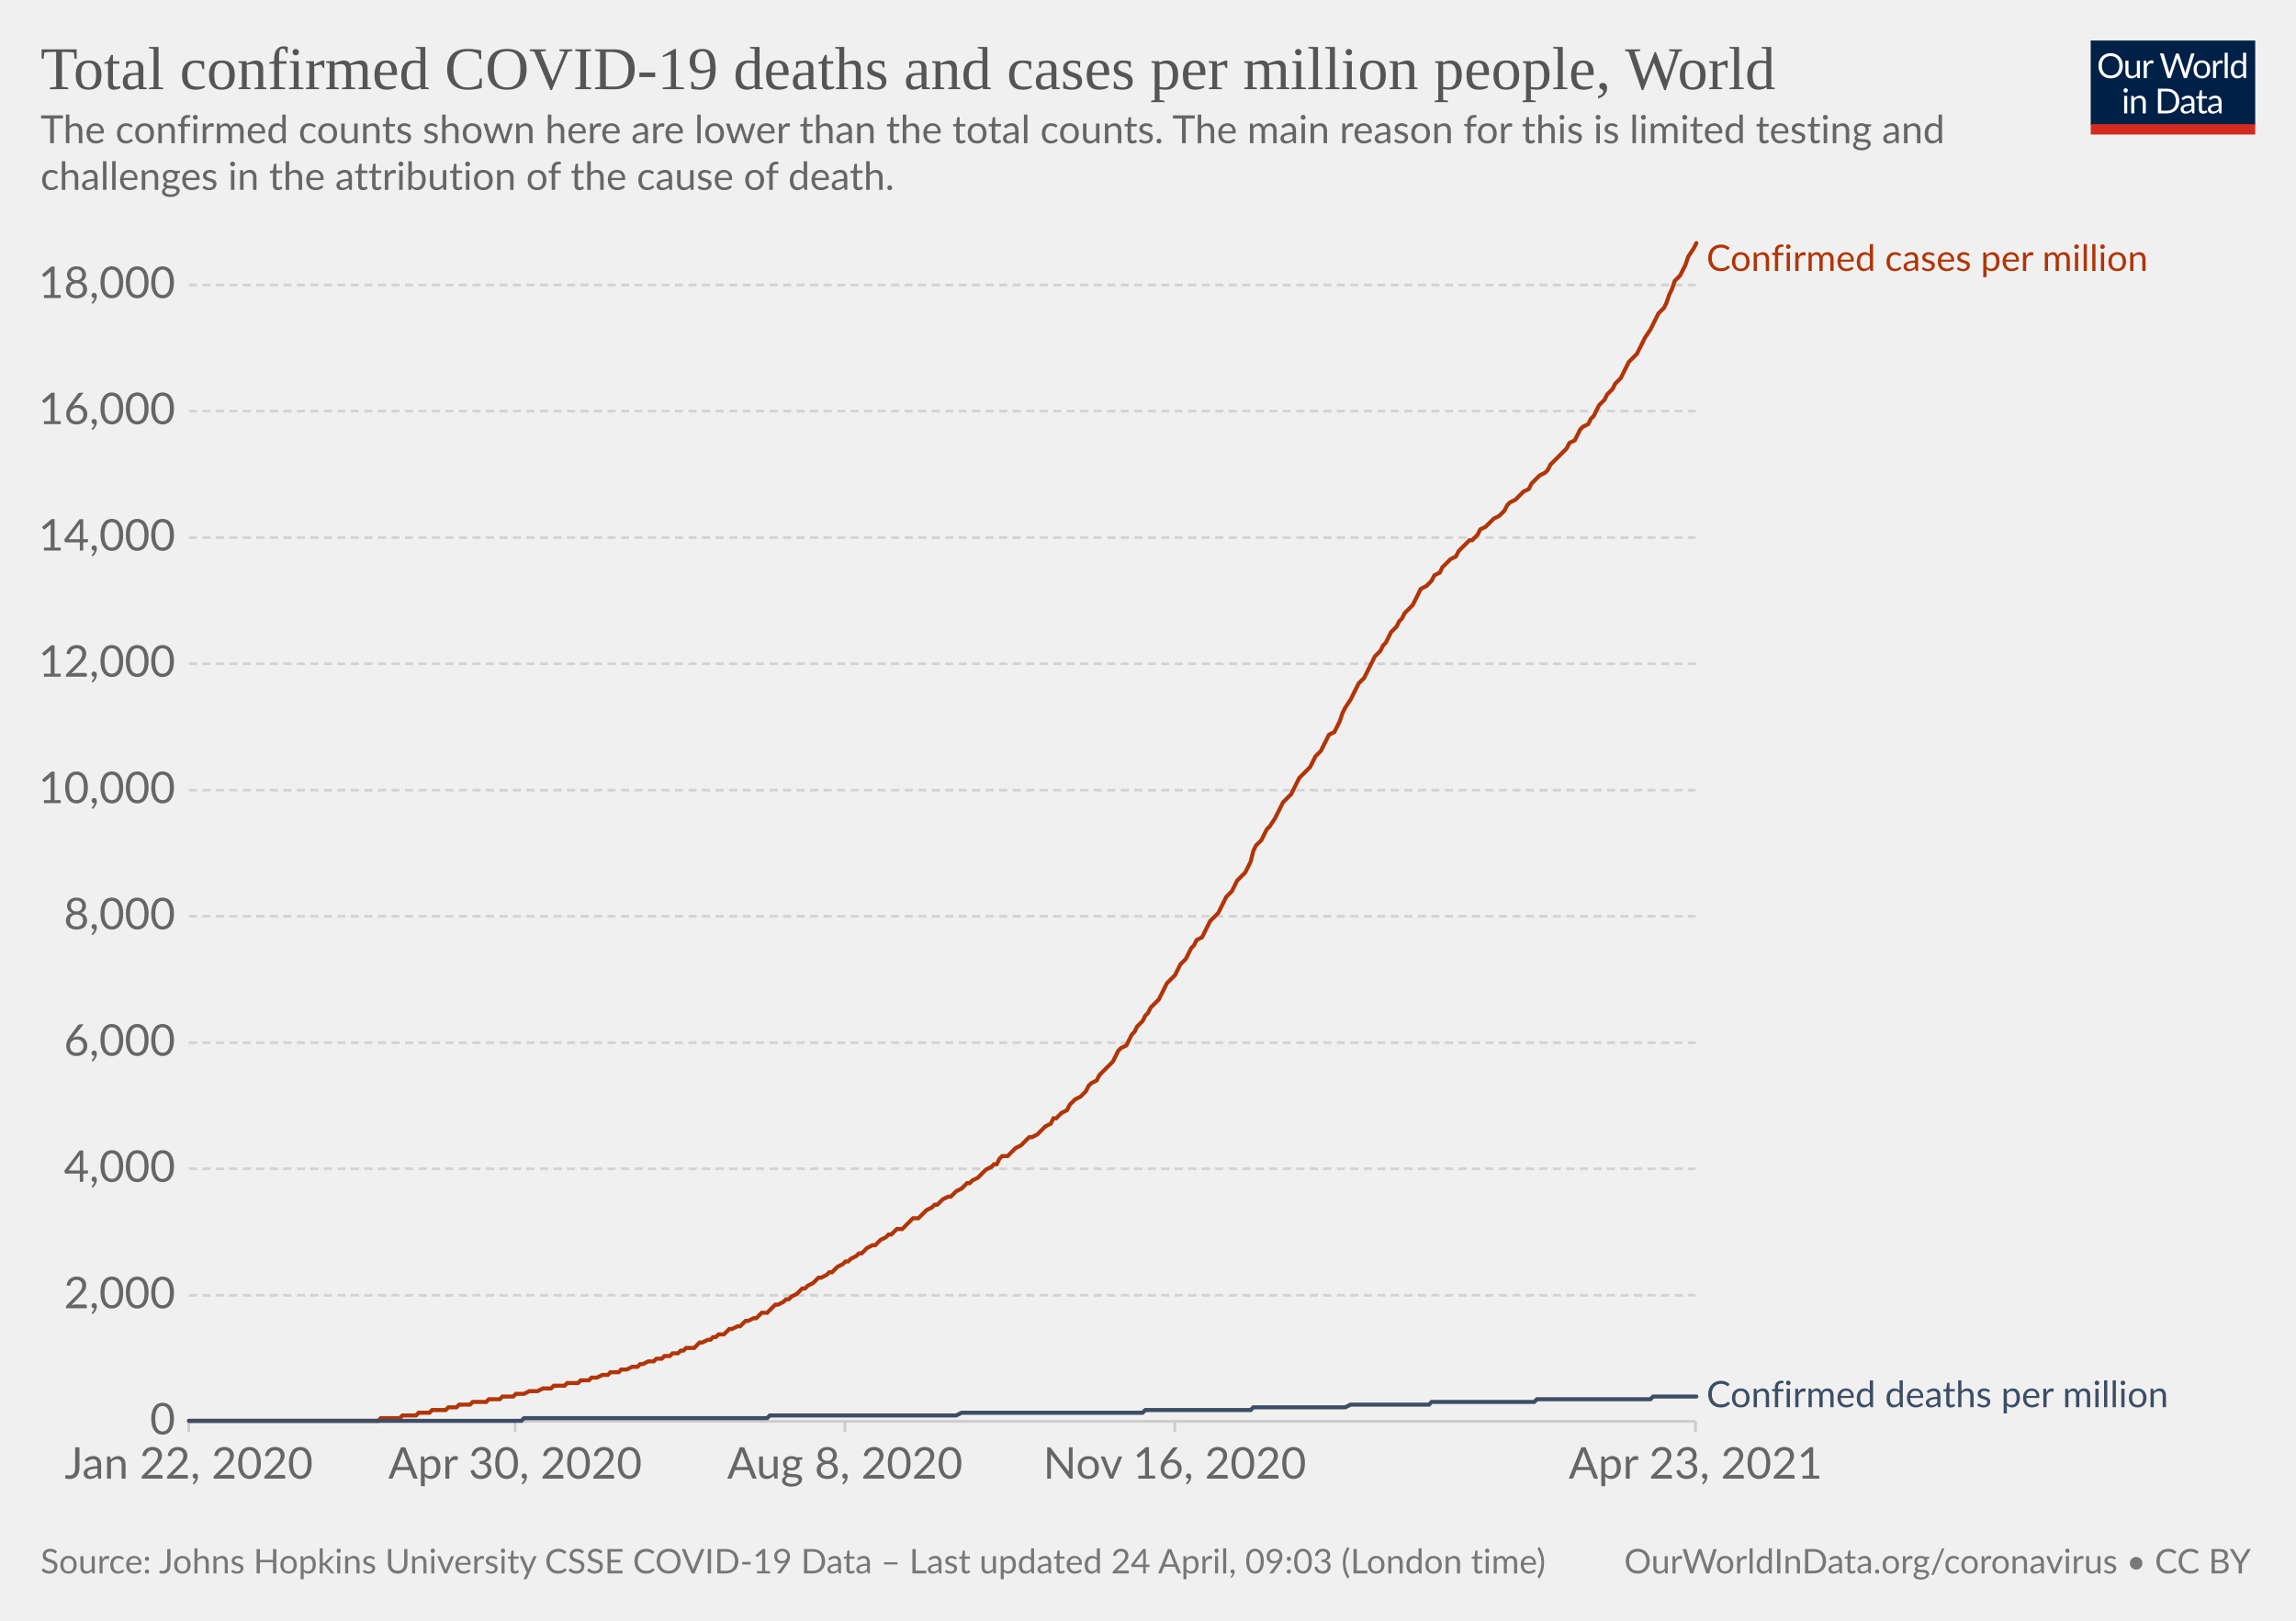
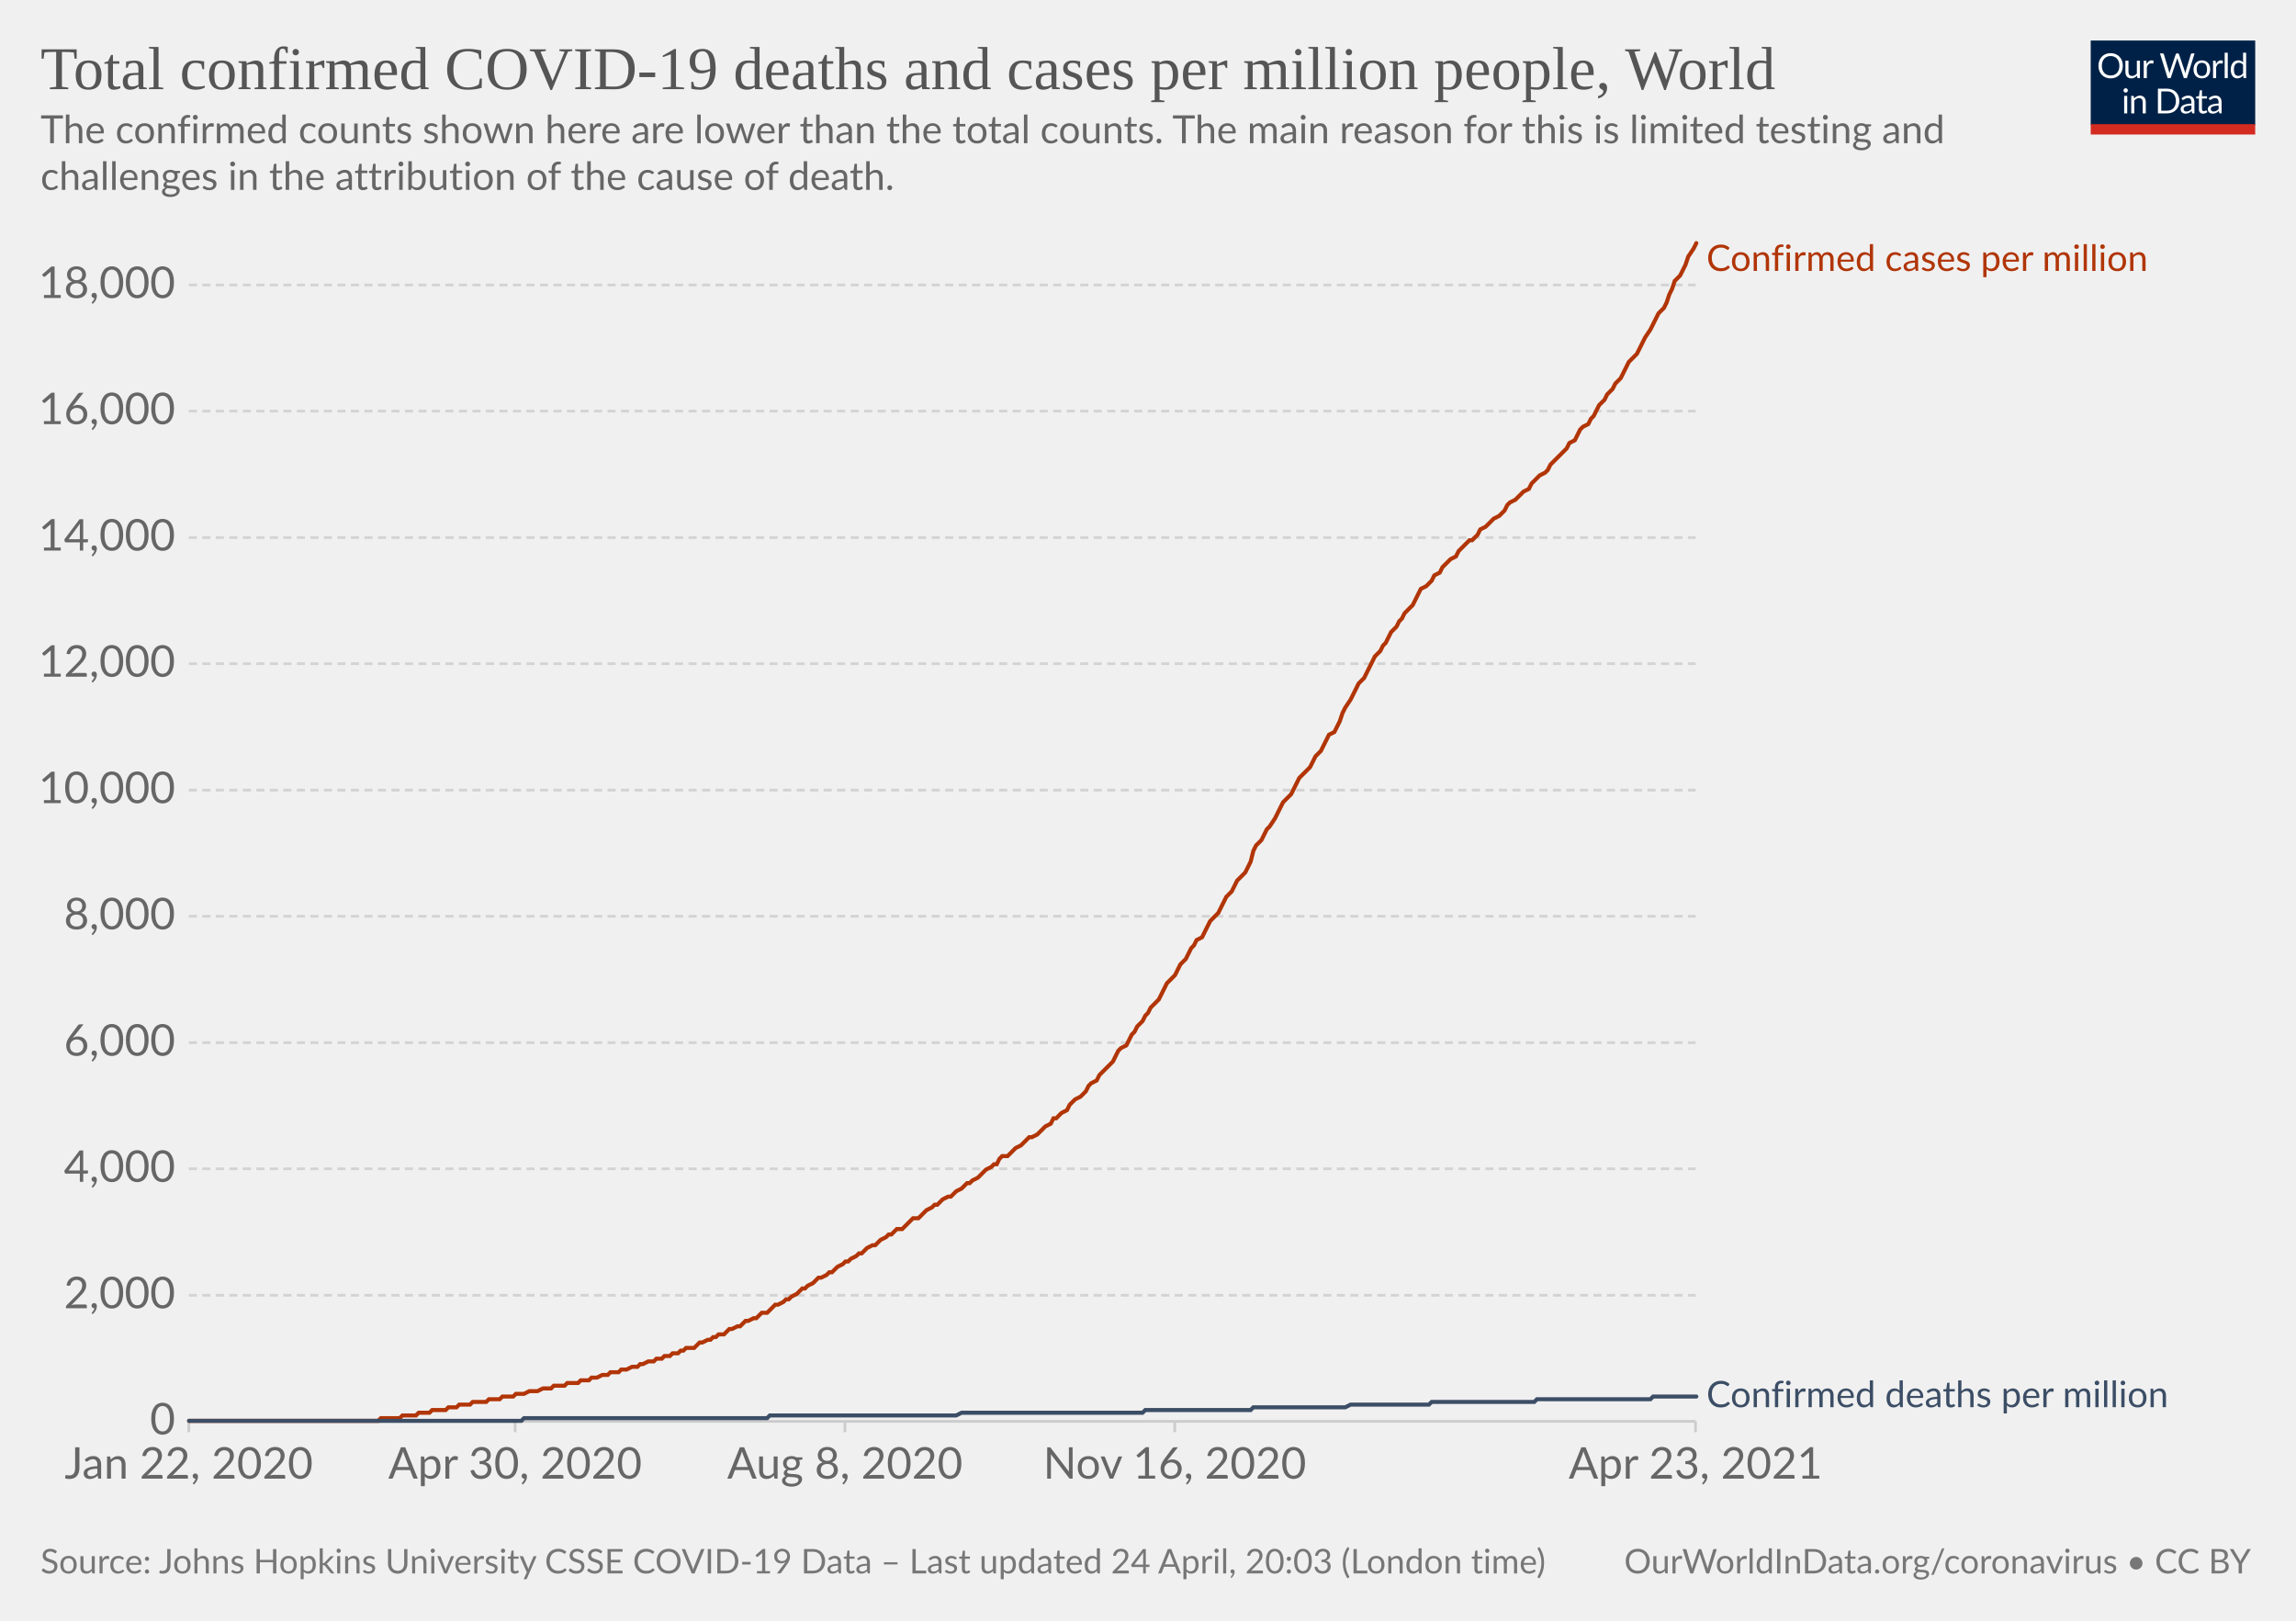
<svg xmlns="http://www.w3.org/2000/svg" version="1.1" style="background-color:#fff;-webkit-font-smoothing:antialiased" width="850" height="600" viewBox="0 0 850 600" font-family="Lato,'Helvetica Neue',Helvetica,Arial,sans-serif" font-size="18" text-rendering="optimizeLegibility">
  <g class="HeaderView">
    <g transform="matrix(.29 0 0 .29 774 15)">
      <svg className="owidLog" width="210" height="120" viewBox="0 0 210 120" fill="none">
        <g clip-path="url(#clip0)">
          <path d="M0 0h210v107.89H0V0z" fill="#002147" />
          <path d="M40.98 32.25c0 2.36-.38 4.53-1.12 6.51a14.26 14.26 0 01-8.1 8.4c-1.9.78-4.02 1.17-6.34 1.17a16.6 16.6 0 01-6.33-1.17 14.31 14.31 0 01-8.08-8.4 18.29 18.29 0 01-1.12-6.51c0-2.36.38-4.53 1.12-6.5.75-1.97 1.8-3.67 3.17-5.1a14.32 14.32 0 014.9-3.34c1.92-.8 4.03-1.19 6.34-1.19 2.32 0 4.43.4 6.34 1.19 1.92.8 3.56 1.9 4.93 3.34a14.87 14.87 0 013.17 5.1 18.1 18.1 0 011.12 6.5zm-4.38 0c0-1.94-.26-3.68-.8-5.22a10.91 10.91 0 00-2.24-3.89 9.68 9.68 0 00-3.52-2.46 11.95 11.95 0 00-4.62-.86c-1.68 0-3.21.28-4.6.86a9.88 9.88 0 00-3.54 2.46 10.91 10.91 0 00-2.24 3.9c-.53 1.53-.8 3.27-.8 5.2 0 1.94.27 3.68.8 5.22a11.17 11.17 0 002.24 3.9 10.01 10.01 0 003.55 2.44c1.38.56 2.9.83 4.6.83s3.24-.27 4.61-.83a9.8 9.8 0 003.52-2.44 11.17 11.17 0 002.25-3.9c.53-1.54.8-3.28.8-5.21zm26.22-6.54V48H60.5c-.56 0-.9-.27-1.05-.81l-.31-2.4a12.45 12.45 0 01-3.26 2.6c-1.2.64-2.58.96-4.13.96-1.22 0-2.3-.2-3.24-.6a6.52 6.52 0 01-2.33-1.7 7.37 7.37 0 01-1.43-2.67c-.3-1.04-.46-2.2-.46-3.45V25.7h3.91v14.22c0 1.68.38 2.99 1.15 3.91.77.93 1.96 1.39 3.54 1.39 1.16 0 2.24-.27 3.23-.82a10.42 10.42 0 002.8-2.28V25.7h3.91zm8.61 4.47a9.94 9.94 0 012.6-3.56 5.64 5.64 0 013.76-1.3c.47 0 .92.05 1.34.15.44.1.83.27 1.17.49l-.3 2.92c-.09.37-.3.55-.66.55-.2 0-.5-.04-.9-.13a6.21 6.21 0 00-3.24.18 4.23 4.23 0 00-1.47.92c-.42.4-.81.9-1.17 1.5-.33.58-.64 1.26-.92 2.02V48H67.7V25.71h2.25c.42 0 .72.08.88.25.16.16.27.44.33.83l.26 3.39zm61.16-13.7L122.75 48h-3.82l-7.99-24.05a21.95 21.95 0 01-.42-1.58 38.36 38.36 0 01-.44 1.58L102.05 48h-3.83L88.4 16.47h3.54c.38 0 .7.1.95.29.26.2.43.43.5.73l6.52 21.9.28 1.28.29 1.46.3-1.46.38-1.27 7.41-21.91c.1-.25.26-.48.51-.69.27-.22.58-.33.95-.33h1.23c.38 0 .69.1.92.29a1.77 1.77 0 01.53.73l7.4 21.9a28.4 28.4 0 01.68 2.62 29.52 29.52 0 01.52-2.61l6.54-21.91a1.31 1.31 0 01.48-.7c.27-.21.58-.32.95-.32h3.32zm9.35 8.88c1.63 0 3.1.27 4.4.82a9.43 9.43 0 015.46 5.94c.5 1.4.74 2.98.74 4.73 0 1.76-.25 3.34-.74 4.75a9.43 9.43 0 01-5.46 5.92c-1.3.52-2.77.79-4.4.79-1.64 0-3.12-.27-4.44-.8a9.42 9.42 0 01-3.35-2.3c-.92-1-1.63-2.2-2.13-3.61-.49-1.41-.73-3-.73-4.75s.24-3.33.73-4.73c.5-1.43 1.2-2.64 2.13-3.63a9.4 9.4 0 013.35-2.31c1.32-.55 2.8-.82 4.44-.82zm0 19.89c2.2 0 3.84-.73 4.93-2.2 1.08-1.48 1.63-3.54 1.63-6.18 0-2.66-.55-4.72-1.63-6.2-1.09-1.49-2.73-2.23-4.93-2.23-1.12 0-2.09.2-2.93.57a5.71 5.71 0 00-2.06 1.65 7.5 7.5 0 00-1.24 2.67c-.26 1.04-.4 2.22-.4 3.54 0 2.64.55 4.7 1.64 6.18 1.1 1.47 2.76 2.2 4.99 2.2zm17.97-15.07a9.94 9.94 0 012.6-3.56 5.64 5.64 0 013.76-1.3c.47 0 .91.05 1.34.15.44.1.83.27 1.16.49l-.28 2.92c-.09.37-.31.55-.66.55-.2 0-.5-.04-.9-.13a6.2 6.2 0 00-3.24.18 4.23 4.23 0 00-1.47.92c-.43.4-.82.9-1.17 1.5a13.1 13.1 0 00-.92 2.02V48h-3.94V25.71h2.24c.43 0 .72.08.88.25.17.16.28.44.33.83l.27 3.39zm15.04-14.59V48h-3.92V15.6h3.92zm19.55 15.43a6.22 6.22 0 00-2.38-2.05 6.7 6.7 0 00-2.86-.6c-2.07 0-3.66.75-4.77 2.23-1.12 1.48-1.68 3.6-1.68 6.33 0 1.46.13 2.7.38 3.74a7.29 7.29 0 001.1 2.56 4.35 4.35 0 001.78 1.45c.7.3 1.5.46 2.4.46 1.29 0 2.41-.3 3.36-.88a9.6 9.6 0 002.67-2.49V31.02zm3.91-15.43V48h-2.33c-.56 0-.9-.27-1.06-.81l-.35-2.71a12.13 12.13 0 01-3.25 2.77 8.28 8.28 0 01-4.23 1.06 7.31 7.31 0 01-6.14-2.9c-.73-.96-1.3-2.15-1.69-3.57a18.35 18.35 0 01.07-9.48 11.29 11.29 0 011.89-3.7 8.7 8.7 0 017.06-3.34 7.96 7.96 0 016.12 2.62V15.59h3.91zM46.61 70.71V93H42.7V70.71h3.91zm.84-7c0 .39-.08.75-.24 1.09a2.81 2.81 0 01-1.52 1.47 2.67 2.67 0 01-2.16 0 2.9 2.9 0 01-1.45-1.47 2.67 2.67 0 010-2.16c.15-.35.35-.65.6-.9.25-.27.53-.47.85-.62a2.67 2.67 0 012.16 0c.35.15.65.35.9.62.27.25.47.55.62.9.16.34.24.7.24 1.08zm7.97 10.24c.49-.54 1-1.04 1.54-1.48a9.85 9.85 0 013.66-1.84 8.96 8.96 0 015.43.35c.94.4 1.72.97 2.33 1.71a7.36 7.36 0 011.43 2.67c.32 1.04.49 2.19.49 3.45V93h-3.94V78.81c0-1.69-.4-3-1.17-3.92-.76-.93-1.93-1.4-3.5-1.4a6.6 6.6 0 00-3.25.83c-1 .56-1.92 1.31-2.77 2.27V93h-3.94V70.71h2.35c.56 0 .9.28 1.04.82l.3 2.42zm57.7 3.3c0 2.36-.37 4.5-1.11 6.44a14.3 14.3 0 01-3.17 4.98 14.1 14.1 0 01-4.93 3.2c-1.9.76-4.02 1.13-6.33 1.13H85.8V61.47h11.77c2.31 0 4.42.39 6.33 1.15a13.8 13.8 0 018.1 8.18 17.75 17.75 0 011.12 6.45zm-4.37 0c0-1.94-.26-3.67-.8-5.2a10.94 10.94 0 00-2.23-3.87 9.57 9.57 0 00-3.53-2.42 12.23 12.23 0 00-4.61-.83h-7.5v24.62h7.5c1.7 0 3.24-.28 4.61-.84a9.7 9.7 0 003.53-2.4 10.94 10.94 0 002.24-3.87c.53-1.53.8-3.26.8-5.2zm19.8 5.72c-1.8.06-3.34.2-4.62.44-1.26.22-2.3.51-3.1.88-.8.36-1.37.8-1.74 1.3-.35.5-.53 1.05-.53 1.67 0 .58.1 1.1.3 1.52a3 3 0 00.76 1.05c.34.27.73.46 1.17.6a6.13 6.13 0 001.45.17 7.28 7.28 0 003.5-.81 11.95 11.95 0 002.82-2.2v-4.62zm-12.65-9.11a12.73 12.73 0 013.98-2.66c1.43-.59 3-.88 4.73-.88 1.25 0 2.36.2 3.33.61a6.81 6.81 0 013.94 4.38c.33 1.04.5 2.19.5 3.43V93h-1.74a1.8 1.8 0 01-.88-.18c-.2-.13-.36-.38-.48-.74l-.44-2.12-1.72 1.46a9.48 9.48 0 01-3.74 1.7c-.69.15-1.46.23-2.3.23-.87 0-1.69-.12-2.45-.35a5.34 5.34 0 01-3.34-2.93 6.64 6.64 0 01-.49-2.64c0-.88.25-1.72.73-2.53a6.33 6.33 0 012.35-2.17c1.09-.63 2.5-1.15 4.25-1.54 1.75-.41 3.89-.65 6.42-.7v-1.75c0-1.73-.37-3.03-1.12-3.91-.75-.9-1.84-1.34-3.28-1.34-.97 0-1.78.12-2.44.37-.64.23-1.2.5-1.7.81l-1.23.82c-.33.23-.67.35-1 .35-.27 0-.5-.07-.69-.2a2.1 2.1 0 01-.48-.53l-.7-1.25zm27.67 19.5c-1.76 0-3.12-.5-4.07-1.48-.94-.98-1.41-2.4-1.41-4.25V74h-2.68a.9.9 0 01-.6-.2c-.16-.14-.24-.36-.24-.66v-1.56l3.65-.46.9-6.89a.9.9 0 01.29-.52.88.88 0 01.62-.22H142v7.67h6.44V74H142v13.38c0 .94.22 1.63.68 2.09.45.45 1.04.68 1.76.68a3.21 3.21 0 001.85-.53l.55-.35c.16-.12.3-.18.41-.18.2 0 .4.13.55.38l1.15 1.87a7.45 7.45 0 01-2.44 1.5 8.53 8.53 0 01-2.95.52zm19.68-10.4c-1.8.07-3.34.21-4.62.45-1.26.22-2.3.51-3.1.88-.8.36-1.37.8-1.74 1.3-.35.5-.53 1.05-.53 1.67 0 .58.1 1.1.3 1.52a2.9 2.9 0 00.76 1.05c.34.27.73.46 1.17.6a6.13 6.13 0 001.45.17 7.3 7.3 0 003.5-.81 12.04 12.04 0 002.82-2.2v-4.62zm-12.65-9.1a12.72 12.72 0 013.99-2.66c1.42-.59 3-.88 4.72-.88 1.25 0 2.36.2 3.33.61a6.81 6.81 0 013.94 4.38c.33 1.04.5 2.19.5 3.43V93h-1.74a1.8 1.8 0 01-.88-.18c-.2-.13-.36-.38-.48-.74l-.44-2.12-1.72 1.46a9.48 9.48 0 01-3.74 1.7c-.69.15-1.46.23-2.3.23-.87 0-1.69-.12-2.45-.35a5.33 5.33 0 01-3.34-2.93 6.62 6.62 0 01-.49-2.64c0-.88.25-1.72.73-2.53a6.33 6.33 0 012.35-2.17c1.09-.63 2.5-1.15 4.25-1.54a31.2 31.2 0 016.42-.7v-1.75c0-1.73-.37-3.03-1.12-3.91-.75-.9-1.84-1.34-3.28-1.34-.97 0-1.78.12-2.44.37-.64.23-1.2.5-1.7.81l-1.22.82c-.34.23-.68.35-1.02.35-.26 0-.49-.07-.68-.2a1.88 1.88 0 01-.48-.53l-.7-1.25zM40.98 32.25c0 2.36-.38 4.53-1.12 6.51a14.26 14.26 0 01-8.1 8.4c-1.9.78-4.02 1.17-6.34 1.17a16.6 16.6 0 01-6.33-1.17 14.31 14.31 0 01-8.08-8.4 18.29 18.29 0 01-1.12-6.51c0-2.36.38-4.53 1.12-6.5.75-1.97 1.8-3.67 3.17-5.1a14.32 14.32 0 014.9-3.34c1.92-.8 4.03-1.19 6.34-1.19 2.32 0 4.43.4 6.34 1.19 1.92.8 3.56 1.9 4.93 3.34a14.87 14.87 0 013.17 5.1 18.1 18.1 0 011.12 6.5zm-4.38 0c0-1.94-.26-3.68-.8-5.22a10.91 10.91 0 00-2.24-3.89 9.68 9.68 0 00-3.52-2.46 11.95 11.95 0 00-4.62-.86c-1.68 0-3.21.28-4.6.86a9.88 9.88 0 00-3.54 2.46 10.91 10.91 0 00-2.24 3.9c-.53 1.53-.8 3.27-.8 5.2 0 1.94.27 3.68.8 5.22a11.17 11.17 0 002.24 3.9 10.01 10.01 0 003.55 2.44c1.38.56 2.9.83 4.6.83s3.24-.27 4.61-.83a9.8 9.8 0 003.52-2.44 11.17 11.17 0 002.25-3.9c.53-1.54.8-3.28.8-5.21zm26.22-6.54V48H60.5c-.56 0-.9-.27-1.05-.81l-.31-2.4a12.45 12.45 0 01-3.26 2.6c-1.2.64-2.58.96-4.13.96-1.22 0-2.3-.2-3.24-.6a6.52 6.52 0 01-2.33-1.7 7.37 7.37 0 01-1.43-2.67c-.3-1.04-.46-2.2-.46-3.45V25.7h3.91v14.22c0 1.68.38 2.99 1.15 3.91.77.93 1.96 1.39 3.54 1.39 1.16 0 2.24-.27 3.23-.82a10.42 10.42 0 002.8-2.28V25.7h3.91zm8.61 4.47a9.94 9.94 0 012.6-3.56 5.64 5.64 0 013.76-1.3c.47 0 .92.05 1.34.15.44.1.83.27 1.17.49l-.3 2.92c-.09.37-.3.55-.66.55-.2 0-.5-.04-.9-.13a6.21 6.21 0 00-3.24.18 4.23 4.23 0 00-1.47.92c-.42.4-.81.9-1.17 1.5-.33.58-.64 1.26-.92 2.02V48H67.7V25.71h2.25c.42 0 .72.08.88.25.16.16.27.44.33.83l.26 3.39zm61.16-13.7L122.75 48h-3.82l-7.99-24.05a21.95 21.95 0 01-.42-1.58 38.36 38.36 0 01-.44 1.58L102.05 48h-3.83L88.4 16.47h3.54c.38 0 .7.1.95.29.26.2.43.43.5.73l6.52 21.9.28 1.28.29 1.46.3-1.46.38-1.27 7.41-21.91c.1-.25.26-.48.51-.69.27-.22.58-.33.95-.33h1.23c.38 0 .69.1.92.29a1.77 1.77 0 01.53.73l7.4 21.9a28.4 28.4 0 01.68 2.62 29.52 29.52 0 01.52-2.61l6.54-21.91a1.31 1.31 0 01.48-.7c.27-.21.58-.32.95-.32h3.32zm9.35 8.88c1.63 0 3.1.27 4.4.82a9.43 9.43 0 015.46 5.94c.5 1.4.74 2.98.74 4.73 0 1.76-.25 3.34-.74 4.75a9.43 9.43 0 01-5.46 5.92c-1.3.52-2.77.79-4.4.79-1.64 0-3.12-.27-4.44-.8a9.42 9.42 0 01-3.35-2.3c-.92-1-1.63-2.2-2.13-3.61-.49-1.41-.73-3-.73-4.75s.24-3.33.73-4.73c.5-1.43 1.2-2.64 2.13-3.63a9.4 9.4 0 013.35-2.31c1.32-.55 2.8-.82 4.44-.82zm0 19.89c2.2 0 3.84-.73 4.93-2.2 1.08-1.48 1.63-3.54 1.63-6.18 0-2.66-.55-4.72-1.63-6.2-1.09-1.49-2.73-2.23-4.93-2.23-1.12 0-2.09.2-2.93.57a5.71 5.71 0 00-2.06 1.65 7.5 7.5 0 00-1.24 2.67c-.26 1.04-.4 2.22-.4 3.54 0 2.64.55 4.7 1.64 6.18 1.1 1.47 2.76 2.2 4.99 2.2zm17.97-15.07a9.94 9.94 0 012.6-3.56 5.64 5.64 0 013.76-1.3c.47 0 .91.05 1.34.15.44.1.83.27 1.16.49l-.28 2.92c-.09.37-.31.55-.66.55-.2 0-.5-.04-.9-.13a6.2 6.2 0 00-3.24.18 4.23 4.23 0 00-1.47.92c-.43.4-.82.9-1.17 1.5a13.1 13.1 0 00-.92 2.02V48h-3.94V25.71h2.24c.43 0 .72.08.88.25.17.16.28.44.33.83l.27 3.39zm15.04-14.59V48h-3.92V15.6h3.92zm19.55 15.43a6.22 6.22 0 00-2.38-2.05 6.7 6.7 0 00-2.86-.6c-2.07 0-3.66.75-4.77 2.23-1.12 1.48-1.68 3.6-1.68 6.33 0 1.46.13 2.7.38 3.74a7.29 7.29 0 001.1 2.56 4.35 4.35 0 001.78 1.45c.7.3 1.5.46 2.4.46 1.29 0 2.41-.3 3.36-.88a9.6 9.6 0 002.67-2.49V31.02zm3.91-15.43V48h-2.33c-.56 0-.9-.27-1.06-.81l-.35-2.71a12.13 12.13 0 01-3.25 2.77 8.28 8.28 0 01-4.23 1.06 7.31 7.31 0 01-6.14-2.9c-.73-.96-1.3-2.15-1.69-3.57a18.35 18.35 0 01.07-9.48 11.29 11.29 0 011.89-3.7 8.7 8.7 0 017.06-3.34 7.96 7.96 0 016.12 2.62V15.59h3.91zM46.61 70.71V93H42.7V70.71h3.91zm.84-7c0 .39-.08.75-.24 1.09a2.81 2.81 0 01-1.52 1.47 2.67 2.67 0 01-2.16 0 2.9 2.9 0 01-1.45-1.47 2.67 2.67 0 010-2.16c.15-.35.35-.65.6-.9.25-.27.53-.47.85-.62a2.67 2.67 0 012.16 0c.35.15.65.35.9.62.27.25.47.55.62.9.16.34.24.7.24 1.08zm7.97 10.24c.49-.54 1-1.04 1.54-1.48a9.85 9.85 0 013.66-1.84 8.96 8.96 0 015.43.35c.94.4 1.72.97 2.33 1.71a7.36 7.36 0 011.43 2.67c.32 1.04.49 2.19.49 3.45V93h-3.94V78.81c0-1.69-.4-3-1.17-3.92-.76-.93-1.93-1.4-3.5-1.4a6.6 6.6 0 00-3.25.83c-1 .56-1.92 1.31-2.77 2.27V93h-3.94V70.71h2.35c.56 0 .9.28 1.04.82l.3 2.42zm57.7 3.3c0 2.36-.37 4.5-1.11 6.44a14.3 14.3 0 01-3.17 4.98 14.1 14.1 0 01-4.93 3.2c-1.9.76-4.02 1.13-6.33 1.13H85.8V61.47h11.77c2.31 0 4.42.39 6.33 1.15a13.8 13.8 0 018.1 8.18 17.75 17.75 0 011.12 6.45zm-4.37 0c0-1.94-.26-3.67-.8-5.2a10.94 10.94 0 00-2.23-3.87 9.57 9.57 0 00-3.53-2.42 12.23 12.23 0 00-4.61-.83h-7.5v24.62h7.5c1.7 0 3.24-.28 4.61-.84a9.7 9.7 0 003.53-2.4 10.94 10.94 0 002.24-3.87c.53-1.53.8-3.26.8-5.2zm19.8 5.72c-1.8.06-3.34.2-4.62.44-1.26.22-2.3.51-3.1.88-.8.36-1.37.8-1.74 1.3-.35.5-.53 1.05-.53 1.67 0 .58.1 1.1.3 1.52a3 3 0 00.76 1.05c.34.27.73.46 1.17.6a6.13 6.13 0 001.45.17 7.28 7.28 0 003.5-.81 11.95 11.95 0 002.82-2.2v-4.62zm-12.65-9.11a12.73 12.73 0 013.98-2.66c1.43-.59 3-.88 4.73-.88 1.25 0 2.36.2 3.33.61a6.81 6.81 0 013.94 4.38c.33 1.04.5 2.19.5 3.43V93h-1.74a1.8 1.8 0 01-.88-.18c-.2-.13-.36-.38-.48-.74l-.44-2.12-1.72 1.46a9.48 9.48 0 01-3.74 1.7c-.69.15-1.46.23-2.3.23-.87 0-1.69-.12-2.45-.35a5.34 5.34 0 01-3.34-2.93 6.64 6.64 0 01-.49-2.64c0-.88.25-1.72.73-2.53a6.33 6.33 0 012.35-2.17c1.09-.63 2.5-1.15 4.25-1.54 1.75-.41 3.89-.65 6.42-.7v-1.75c0-1.73-.37-3.03-1.12-3.91-.75-.9-1.84-1.34-3.28-1.34-.97 0-1.78.12-2.44.37-.64.23-1.2.5-1.7.81l-1.23.82c-.33.23-.67.35-1 .35-.27 0-.5-.07-.69-.2a2.1 2.1 0 01-.48-.53l-.7-1.25zm27.67 19.5c-1.76 0-3.12-.5-4.07-1.48-.94-.98-1.41-2.4-1.41-4.25V74h-2.68a.9.9 0 01-.6-.2c-.16-.14-.24-.36-.24-.66v-1.56l3.65-.46.9-6.89a.9.9 0 01.29-.52.88.88 0 01.62-.22H142v7.67h6.44V74H142v13.38c0 .94.22 1.63.68 2.09.45.45 1.04.68 1.76.68a3.21 3.21 0 001.85-.53l.55-.35c.16-.12.3-.18.41-.18.2 0 .4.13.55.38l1.15 1.87a7.45 7.45 0 01-2.44 1.5 8.53 8.53 0 01-2.95.52zm19.68-10.4c-1.8.07-3.34.21-4.62.45-1.26.22-2.3.51-3.1.88-.8.36-1.37.8-1.74 1.3-.35.5-.53 1.05-.53 1.67 0 .58.1 1.1.3 1.52a2.9 2.9 0 00.76 1.05c.34.27.73.46 1.17.6a6.13 6.13 0 001.45.17 7.3 7.3 0 003.5-.81 12.04 12.04 0 002.82-2.2v-4.62zm-12.65-9.1a12.72 12.72 0 013.99-2.66c1.42-.59 3-.88 4.72-.88 1.25 0 2.36.2 3.33.61a6.81 6.81 0 013.94 4.38c.33 1.04.5 2.19.5 3.43V93h-1.74a1.8 1.8 0 01-.88-.18c-.2-.13-.36-.38-.48-.74l-.44-2.12-1.72 1.46a9.48 9.48 0 01-3.74 1.7c-.69.15-1.46.23-2.3.23-.87 0-1.69-.12-2.45-.35a5.33 5.33 0 01-3.34-2.93 6.62 6.62 0 01-.49-2.64c0-.88.25-1.72.73-2.53a6.33 6.33 0 012.35-2.17c1.09-.63 2.5-1.15 4.25-1.54a31.2 31.2 0 016.42-.7v-1.75c0-1.73-.37-3.03-1.12-3.91-.75-.9-1.84-1.34-3.28-1.34-.97 0-1.78.12-2.44.37-.64.23-1.2.5-1.7.81l-1.22.82c-.34.23-.68.35-1.02.35-.26 0-.49-.07-.68-.2a1.88 1.88 0 01-.48-.53l-.7-1.25zM40.98 32.25c0 2.36-.38 4.53-1.12 6.51a14.26 14.26 0 01-8.1 8.4c-1.9.78-4.02 1.17-6.34 1.17a16.6 16.6 0 01-6.33-1.17 14.31 14.31 0 01-8.08-8.4 18.29 18.29 0 01-1.12-6.51c0-2.36.38-4.53 1.12-6.5.75-1.97 1.8-3.67 3.17-5.1a14.32 14.32 0 014.9-3.34c1.92-.8 4.03-1.19 6.34-1.19 2.32 0 4.43.4 6.34 1.19 1.92.8 3.56 1.9 4.93 3.34a14.87 14.87 0 013.17 5.1 18.1 18.1 0 011.12 6.5zm-4.38 0c0-1.94-.26-3.68-.8-5.22a10.91 10.91 0 00-2.24-3.89 9.68 9.68 0 00-3.52-2.46 11.95 11.95 0 00-4.62-.86c-1.68 0-3.21.28-4.6.86a9.88 9.88 0 00-3.54 2.46 10.91 10.91 0 00-2.24 3.9c-.53 1.53-.8 3.27-.8 5.2 0 1.94.27 3.68.8 5.22a11.17 11.17 0 002.24 3.9 10.01 10.01 0 003.55 2.44c1.38.56 2.9.83 4.6.83s3.24-.27 4.61-.83a9.8 9.8 0 003.52-2.44 11.17 11.17 0 002.25-3.9c.53-1.54.8-3.28.8-5.21zm26.22-6.54V48H60.5c-.56 0-.9-.27-1.05-.81l-.31-2.4a12.45 12.45 0 01-3.26 2.6c-1.2.64-2.58.96-4.13.96-1.22 0-2.3-.2-3.24-.6a6.52 6.52 0 01-2.33-1.7 7.37 7.37 0 01-1.43-2.67c-.3-1.04-.46-2.2-.46-3.45V25.7h3.91v14.22c0 1.68.38 2.99 1.15 3.91.77.93 1.96 1.39 3.54 1.39 1.16 0 2.24-.27 3.23-.82a10.42 10.42 0 002.8-2.28V25.7h3.91zm8.61 4.47a9.94 9.94 0 012.6-3.56 5.64 5.64 0 013.76-1.3c.47 0 .92.05 1.34.15.44.1.83.27 1.17.49l-.3 2.92c-.09.37-.3.55-.66.55-.2 0-.5-.04-.9-.13a6.21 6.21 0 00-3.24.18 4.23 4.23 0 00-1.47.92c-.42.4-.81.9-1.17 1.5-.33.58-.64 1.26-.92 2.02V48H67.7V25.71h2.25c.42 0 .72.08.88.25.16.16.27.44.33.83l.26 3.39zm61.16-13.7L122.75 48h-3.82l-7.99-24.05a21.95 21.95 0 01-.42-1.58 38.36 38.36 0 01-.44 1.58L102.05 48h-3.83L88.4 16.47h3.54c.38 0 .7.1.95.29.26.2.43.43.5.73l6.52 21.9.28 1.28.29 1.46.3-1.46.38-1.27 7.41-21.91c.1-.25.26-.48.51-.69.27-.22.58-.33.95-.33h1.23c.38 0 .69.1.92.29a1.77 1.77 0 01.53.73l7.4 21.9a28.4 28.4 0 01.68 2.62 29.52 29.52 0 01.52-2.61l6.54-21.91a1.31 1.31 0 01.48-.7c.27-.21.58-.32.95-.32h3.32zm9.35 8.88c1.63 0 3.1.27 4.4.82a9.43 9.43 0 015.46 5.94c.5 1.4.74 2.98.74 4.73 0 1.76-.25 3.34-.74 4.75a9.43 9.43 0 01-5.46 5.92c-1.3.52-2.77.79-4.4.79-1.64 0-3.12-.27-4.44-.8a9.42 9.42 0 01-3.35-2.3c-.92-1-1.63-2.2-2.13-3.61-.49-1.41-.73-3-.73-4.75s.24-3.33.73-4.73c.5-1.43 1.2-2.64 2.13-3.63a9.4 9.4 0 013.35-2.31c1.32-.55 2.8-.82 4.44-.82zm0 19.89c2.2 0 3.84-.73 4.93-2.2 1.08-1.48 1.63-3.54 1.63-6.18 0-2.66-.55-4.72-1.63-6.2-1.09-1.49-2.73-2.23-4.93-2.23-1.12 0-2.09.2-2.93.57a5.71 5.71 0 00-2.06 1.65 7.5 7.5 0 00-1.24 2.67c-.26 1.04-.4 2.22-.4 3.54 0 2.64.55 4.7 1.64 6.18 1.1 1.47 2.76 2.2 4.99 2.2zm17.97-15.07a9.94 9.94 0 012.6-3.56 5.64 5.64 0 013.76-1.3c.47 0 .91.05 1.34.15.44.1.83.27 1.16.49l-.28 2.92c-.09.37-.31.55-.66.55-.2 0-.5-.04-.9-.13a6.2 6.2 0 00-3.24.18 4.23 4.23 0 00-1.47.92c-.43.4-.82.9-1.17 1.5a13.1 13.1 0 00-.92 2.02V48h-3.94V25.71h2.24c.43 0 .72.08.88.25.17.16.28.44.33.83l.27 3.39zm15.04-14.59V48h-3.92V15.6h3.92zm19.55 15.43a6.22 6.22 0 00-2.38-2.05 6.7 6.7 0 00-2.86-.6c-2.07 0-3.66.75-4.77 2.23-1.12 1.48-1.68 3.6-1.68 6.33 0 1.46.13 2.7.38 3.74a7.29 7.29 0 001.1 2.56 4.35 4.35 0 001.78 1.45c.7.3 1.5.46 2.4.46 1.29 0 2.41-.3 3.36-.88a9.6 9.6 0 002.67-2.49V31.02zm3.91-15.43V48h-2.33c-.56 0-.9-.27-1.06-.81l-.35-2.71a12.13 12.13 0 01-3.25 2.77 8.28 8.28 0 01-4.23 1.06 7.31 7.31 0 01-6.14-2.9c-.73-.96-1.3-2.15-1.69-3.57a18.35 18.35 0 01.07-9.48 11.29 11.29 0 011.89-3.7 8.7 8.7 0 017.06-3.34 7.96 7.96 0 016.12 2.62V15.59h3.91zM46.61 70.71V93H42.7V70.71h3.91zm.84-7c0 .39-.08.75-.24 1.09a2.81 2.81 0 01-1.52 1.47 2.67 2.67 0 01-2.16 0 2.9 2.9 0 01-1.45-1.47 2.67 2.67 0 010-2.16c.15-.35.35-.65.6-.9.25-.27.53-.47.85-.62a2.67 2.67 0 012.16 0c.35.15.65.35.9.62.27.25.47.55.62.9.16.34.24.7.24 1.08zm7.97 10.24c.49-.54 1-1.04 1.54-1.48a9.85 9.85 0 013.66-1.84 8.96 8.96 0 015.43.35c.94.4 1.72.97 2.33 1.71a7.36 7.36 0 011.43 2.67c.32 1.04.49 2.19.49 3.45V93h-3.94V78.81c0-1.69-.4-3-1.17-3.92-.76-.93-1.93-1.4-3.5-1.4a6.6 6.6 0 00-3.25.83c-1 .56-1.92 1.31-2.77 2.27V93h-3.94V70.71h2.35c.56 0 .9.28 1.04.82l.3 2.42zm57.7 3.3c0 2.36-.37 4.5-1.11 6.44a14.3 14.3 0 01-3.17 4.98 14.1 14.1 0 01-4.93 3.2c-1.9.76-4.02 1.13-6.33 1.13H85.8V61.47h11.77c2.31 0 4.42.39 6.33 1.15a13.8 13.8 0 018.1 8.18 17.75 17.75 0 011.12 6.45zm-4.37 0c0-1.94-.26-3.67-.8-5.2a10.94 10.94 0 00-2.23-3.87 9.57 9.57 0 00-3.53-2.42 12.23 12.23 0 00-4.61-.83h-7.5v24.62h7.5c1.7 0 3.24-.28 4.61-.84a9.7 9.7 0 003.53-2.4 10.94 10.94 0 002.24-3.87c.53-1.53.8-3.26.8-5.2zm19.8 5.72c-1.8.06-3.34.2-4.62.44-1.26.22-2.3.51-3.1.88-.8.36-1.37.8-1.74 1.3-.35.5-.53 1.05-.53 1.67 0 .58.1 1.1.3 1.52a3 3 0 00.76 1.05c.34.27.73.46 1.17.6a6.13 6.13 0 001.45.17 7.28 7.28 0 003.5-.81 11.95 11.95 0 002.82-2.2v-4.62zm-12.65-9.11a12.73 12.73 0 013.98-2.66c1.43-.59 3-.88 4.73-.88 1.25 0 2.36.2 3.33.61a6.81 6.81 0 013.94 4.38c.33 1.04.5 2.19.5 3.43V93h-1.74a1.8 1.8 0 01-.88-.18c-.2-.13-.36-.38-.48-.74l-.44-2.12-1.72 1.46a9.48 9.48 0 01-3.74 1.7c-.69.15-1.46.23-2.3.23-.87 0-1.69-.12-2.45-.35a5.34 5.34 0 01-3.34-2.93 6.64 6.64 0 01-.49-2.64c0-.88.25-1.72.73-2.53a6.33 6.33 0 012.35-2.17c1.09-.63 2.5-1.15 4.25-1.54 1.75-.41 3.89-.65 6.42-.7v-1.75c0-1.73-.37-3.03-1.12-3.91-.75-.9-1.84-1.34-3.28-1.34-.97 0-1.78.12-2.44.37-.64.23-1.2.5-1.7.81l-1.23.82c-.33.23-.67.35-1 .35-.27 0-.5-.07-.69-.2a2.1 2.1 0 01-.48-.53l-.7-1.25zm27.67 19.5c-1.76 0-3.12-.5-4.07-1.48-.94-.98-1.41-2.4-1.41-4.25V74h-2.68a.9.9 0 01-.6-.2c-.16-.14-.24-.36-.24-.66v-1.56l3.65-.46.9-6.89a.9.9 0 01.29-.52.88.88 0 01.62-.22H142v7.67h6.44V74H142v13.38c0 .94.22 1.63.68 2.09.45.45 1.04.68 1.76.68a3.21 3.21 0 001.85-.53l.55-.35c.16-.12.3-.18.41-.18.2 0 .4.13.55.38l1.15 1.87a7.45 7.45 0 01-2.44 1.5 8.53 8.53 0 01-2.95.52zm19.68-10.4c-1.8.07-3.34.21-4.62.45-1.26.22-2.3.51-3.1.88-.8.36-1.37.8-1.74 1.3-.35.5-.53 1.05-.53 1.67 0 .58.1 1.1.3 1.52a2.9 2.9 0 00.76 1.05c.34.27.73.46 1.17.6a6.13 6.13 0 001.45.17 7.3 7.3 0 003.5-.81 12.04 12.04 0 002.82-2.2v-4.62zm-12.65-9.1a12.72 12.72 0 013.99-2.66c1.42-.59 3-.88 4.72-.88 1.25 0 2.36.2 3.33.61a6.81 6.81 0 013.94 4.38c.33 1.04.5 2.19.5 3.43V93h-1.74a1.8 1.8 0 01-.88-.18c-.2-.13-.36-.38-.48-.74l-.44-2.12-1.72 1.46a9.48 9.48 0 01-3.74 1.7c-.69.15-1.46.23-2.3.23-.87 0-1.69-.12-2.45-.35a5.33 5.33 0 01-3.34-2.93 6.62 6.62 0 01-.49-2.64c0-.88.25-1.72.73-2.53a6.33 6.33 0 012.35-2.17c1.09-.63 2.5-1.15 4.25-1.54a31.2 31.2 0 016.42-.7v-1.75c0-1.73-.37-3.03-1.12-3.91-.75-.9-1.84-1.34-3.28-1.34-.97 0-1.78.12-2.44.37-.64.23-1.2.5-1.7.81l-1.22.82c-.34.23-.68.35-1.02.35-.26 0-.49-.07-.68-.2a1.88 1.88 0 01-.48-.53l-.7-1.25z" fill="#fff" />
          <path fill="#D42B21" d="M0 106.79h210V120H0z" />
        </g>
        <defs>
          <clipPath id="clip0">
            <path fill="#fff" d="M0 0h210v120H0z" />
          </clipPath>
        </defs>
      </svg>
    </g>
    <a href="https://ourworldindata.org/grapher/total-covid-cases-deaths-per-million?country=~OWID_WRL" target="_blank" rel="noopener" font-family="&quot;Playfair Display&quot;,Georgia,&quot;Times New Roman&quot;,serif">
      <text font-size="22.5" x="15" y="33" fill="#555">
        <tspan x="15" y="33">Total confirmed COVID-19 deaths and cases per million people, World</tspan>
      </text>
    </a>
    <text font-size="14.4" x="15" y="53" fill="#666">
      <tspan x="15" y="53.02">The confirmed counts shown here are lower than the total counts. The main reason for this is limited testing and</tspan>
      <tspan x="15" y="70.3">challenges in the attribution of the cause of death.</tspan>
    </text>
  </g>
  <g class="LineChart">
    <defs>
      <clipPath id="a">
        <path d="M59.9 71.5h830v915.8h-830z" />
      </clipPath>
    </defs>
    <g class="DualAxisView">
      <g class="HorizontalAxis">
        <path stroke="#ccc" d="M69.9 526.2v4M190.7 526.2v4M312.8 526.2v4M434.9 526.2v4M627.7 526.2v4" />
        <text x="69.9" y="547.4" fill="#666" text-anchor="middle" font-size="16.2">Jan 22, 2020</text>
        <text x="190.7" y="547.4" fill="#666" text-anchor="middle" font-size="16.2">Apr 30, 2020</text>
        <text x="312.8" y="547.4" fill="#666" text-anchor="middle" font-size="16.2">Aug 8, 2020</text>
        <text x="434.9" y="547.4" fill="#666" text-anchor="middle" font-size="16.2">Nov 16, 2020</text>
        <text x="627.7" y="547.4" fill="#666" text-anchor="middle" font-size="16.2">Apr 23, 2021</text>
      </g>
      <g class="VerticalAxis" fill="#666" dominant-baseline="middle" text-anchor="end" font-size="16.2">
        <text x="64.9" y="526.2">0</text>
        <text x="64.9" y="479.5">2,000</text>
        <text x="64.9" y="432.7">4,000</text>
        <text x="64.9" y="386">6,000</text>
        <text x="64.9" y="339.2">8,000</text>
        <text x="64.9" y="292.5">10,000</text>
        <text x="64.9" y="245.7">12,000</text>
        <text x="64.9" y="199">14,000</text>
        <text x="64.9" y="152.2">16,000</text>
        <text x="64.9" y="105.5">18,000</text>
      </g>
      <g class="AxisGridLines horizontalLines">
        <path stroke="#ccc" d="M69.9 526.2h557.84" />
        <path stroke="#d3d3d3" stroke-dasharray="3,2" d="M69.9 479.5h557.84M69.9 432.7h557.84M69.9 386h557.84M69.9 339.2h557.84M69.9 292.5h557.84M69.9 245.7h557.84M69.9 199h557.84M69.9 152.2h557.84M69.9 105.5h557.84" />
      </g>
    </g>
    <g clip-path="url(#a)">
      <g class="LineLabels" cursor="default">
        <g class="legendMark">
          <text font-size="13.5" x="631.7" y="100.3" fill="#B13507">
            <tspan x="631.74" y="100.3">Confirmed cases per million</tspan>
          </text>
        </g>
        <g class="legendMark">
          <text font-size="13.5" x="631.7" y="520.9" fill="#3C4E66">
            <tspan x="631.74" y="520.95">Confirmed deaths per million</tspan>
          </text>
        </g>
      </g>
      <g class="Lines">
        <g>
          <path stroke-linecap="round" stroke="#ddd" d="M70 526h70l1-1h7l1-1h5l1-1h4l1-1h5l1-1h3l1-1h4l1-1h5l1-1h4l1-1h4l1-1h3l2-1h3l2-1h3l1-1h4l1-1h4l1-1h3l1-1h2l2-1h2l1-1h3l1-1h2l2-1h2l1-1h1l2-1h2l1-1h2l1-1h2l1-1h2l1-1h1l1-1h3l1-1 1-1h1l2-1h1l1-1h1l1-1h2l1-1 1-1h1l2-1h1l1-1 1-1h1l2-1h1l1-1 1-1h2l1-1 1-1 1-1h1l2-1 1-1h1l1-1 2-1 1-1 1-1h1l1-1 2-1 1-1 1-1h1l2-1 1-1h1l1-1 1-1 2-1 1-1h1l1-1 2-1 1-1h1l1-1 1-1 2-1h1l1-1 1-1 2-1 1-1h1l1-1 1-1h2l1-1 1-1 1-1 1-1h2l1-1 1-1 1-1 2-1 1-1h1l1-1 1-1 2-1h1l1-1 1-1 2-1 1-1 1-1h1l1-1 2-1 1-1 1-1 1-1 2-1 1-1h1l1-2 1-1h2l1-1 1-1 1-1 2-1 1-1 1-1 1-1h1l2-1 1-1 1-1 1-1 2-1 1-2h1l1-1 1-1 2-1 1-2 1-1 1-1 2-1 1-1 1-1 1-2 1-1 2-1 1-2 1-1 1-1 2-2 1-1 1-2 1-2 1-1 2-1 1-2 1-2 1-1 1-2 2-2 1-2 1-1 1-2 2-2 1-1 1-2 1-2 1-2 2-2 1-1 1-2 1-2 2-2 1-2 1-2 1-1 1-2 2-1 1-2 1-2 1-2 2-2 1-1 1-2 1-2 1-2 2-2 1-2 1-2 1-1 2-2 1-2 1-2 1-4 1-2 2-2 1-2 1-2 1-1 2-3 1-2 1-2 1-2 1-1 2-2 1-2 1-2 1-2 2-2 1-1 1-1 1-2 1-2 2-2 1-2 1-2 1-2 2-1 1-2 1-2 1-3 1-2 2-3 1-2 1-2 1-2 2-2 1-2 1-2 1-2 1-2 2-2 1-2 1-1 1-2 1-2 2-2 1-2 1-1 1-2 2-2 1-1 1-2 1-2 1-2 2-1 1-1 1-1 1-2 2-1 1-2 1-1 1-1 1-1 2-1 1-2 1-1 1-1 2-2h1l1-1 1-1 1-2 2-1 1-1 1-1 1-1 2-1 1-1 1-1 1-2 1-1 2-1 1-1 1-1 1-1 2-1 1-2 1-1 1-1 1-1 2-1 1-1 1-2 1-1 2-2 1-1 1-1 1-1 1-2 2-1 1-2 1-2 1-1 2-1 1-2 1-1 1-2 1-2 2-2 1-2 1-1 1-1 1-2 2-2 1-2 1-2 1-2 2-2 1-1 1-2 1-2 1-2 2-3 1-2 1-2 1-2 2-2 1-2 1-3 1-2 1-3 2-2 1-2 1-2 1-3 2-3 1-2" fill="none" stroke-width="1" />
        </g>
        <g>
          <path stroke-linecap="round" stroke="#ddd" d="M70 526h123l1-1h90l1-1h69l2-1h67l1-1h39l1-1h34l2-1h29l1-1h38l1-1h42l1-1h16" fill="none" stroke-width="1" />
        </g>
        <g>
          <path stroke="#B13507" stroke-linecap="round" d="M70 526h70l1-1h7l1-1h5l1-1h4l1-1h5l1-1h3l1-1h4l1-1h5l1-1h4l1-1h4l1-1h3l2-1h3l2-1h3l1-1h4l1-1h4l1-1h3l1-1h2l2-1h2l1-1h3l1-1h2l2-1h2l1-1h1l2-1h2l1-1h2l1-1h2l1-1h2l1-1h1l1-1h3l1-1 1-1h1l2-1h1l1-1h1l1-1h2l1-1 1-1h1l2-1h1l1-1 1-1h1l2-1h1l1-1 1-1h2l1-1 1-1 1-1h1l2-1 1-1h1l1-1 2-1 1-1 1-1h1l1-1 2-1 1-1 1-1h1l2-1 1-1h1l1-1 1-1 2-1 1-1h1l1-1 2-1 1-1h1l1-1 1-1 2-1h1l1-1 1-1 2-1 1-1h1l1-1 1-1h2l1-1 1-1 1-1 1-1h2l1-1 1-1 1-1 2-1 1-1h1l1-1 1-1 2-1h1l1-1 1-1 2-1 1-1 1-1h1l1-1 2-1 1-1 1-1 1-1 2-1 1-1h1l1-2 1-1h2l1-1 1-1 1-1 2-1 1-1 1-1 1-1h1l2-1 1-1 1-1 1-1 2-1 1-2h1l1-1 1-1 2-1 1-2 1-1 1-1 2-1 1-1 1-1 1-2 1-1 2-1 1-2 1-1 1-1 2-2 1-1 1-2 1-2 1-1 2-1 1-2 1-2 1-1 1-2 2-2 1-2 1-1 1-2 2-2 1-1 1-2 1-2 1-2 2-2 1-1 1-2 1-2 2-2 1-2 1-2 1-1 1-2 2-1 1-2 1-2 1-2 2-2 1-1 1-2 1-2 1-2 2-2 1-2 1-2 1-1 2-2 1-2 1-2 1-4 1-2 2-2 1-2 1-2 1-1 2-3 1-2 1-2 1-2 1-1 2-2 1-2 1-2 1-2 2-2 1-1 1-1 1-2 1-2 2-2 1-2 1-2 1-2 2-1 1-2 1-2 1-3 1-2 2-3 1-2 1-2 1-2 2-2 1-2 1-2 1-2 1-2 2-2 1-2 1-1 1-2 1-2 2-2 1-2 1-1 1-2 2-2 1-1 1-2 1-2 1-2 2-1 1-1 1-1 1-2 2-1 1-2 1-1 1-1 1-1 2-1 1-2 1-1 1-1 2-2h1l1-1 1-1 1-2 2-1 1-1 1-1 1-1 2-1 1-1 1-1 1-2 1-1 2-1 1-1 1-1 1-1 2-1 1-2 1-1 1-1 1-1 2-1 1-1 1-2 1-1 2-2 1-1 1-1 1-1 1-2 2-1 1-2 1-2 1-1 2-1 1-2 1-1 1-2 1-2 2-2 1-2 1-1 1-1 1-2 2-2 1-2 1-2 1-2 2-2 1-1 1-2 1-2 1-2 2-3 1-2 1-2 1-2 2-2 1-2 1-3 1-2 1-3 2-2 1-2 1-2 1-3 2-3 1-2" fill="none" stroke-width="1.5" />
        </g>
        <g>
          <path stroke="#3C4E66" stroke-linecap="round" d="M70 526h123l1-1h90l1-1h69l2-1h67l1-1h39l1-1h34l2-1h29l1-1h38l1-1h42l1-1h16" fill="none" stroke-width="1.5" />
        </g>
      </g>
    </g>
  </g>
  <g class="SourcesFooter" fill="#777">
    <g fill="#777">
      <text font-size="12.6" x="15" y="582.5">
-         <tspan x="15" y="582.48">Source: Johns Hopkins University CSSE COVID-19 Data – Last updated 24 April, 09:03 (London time)</tspan>
+         <tspan x="15" y="582.48">Source: Johns Hopkins University CSSE COVID-19 Data – Last updated 24 April, 20:03 (London time)</tspan>
      </text>
    </g>
    <text font-size="12.6" x="601.3" y="582.5">
      <tspan x="601.27" y="582.48">
        <a target="_blank" href="https://ourworldindata.org/coronavirus" fill="#777">OurWorldInData.org/coronavirus</a> • <a class="cclogo" href="http://creativecommons.org/licenses/by/4.0/deed.en_US" target="_blank" fill="#777">CC BY</a>
      </tspan>
    </text>
  </g>
</svg>
